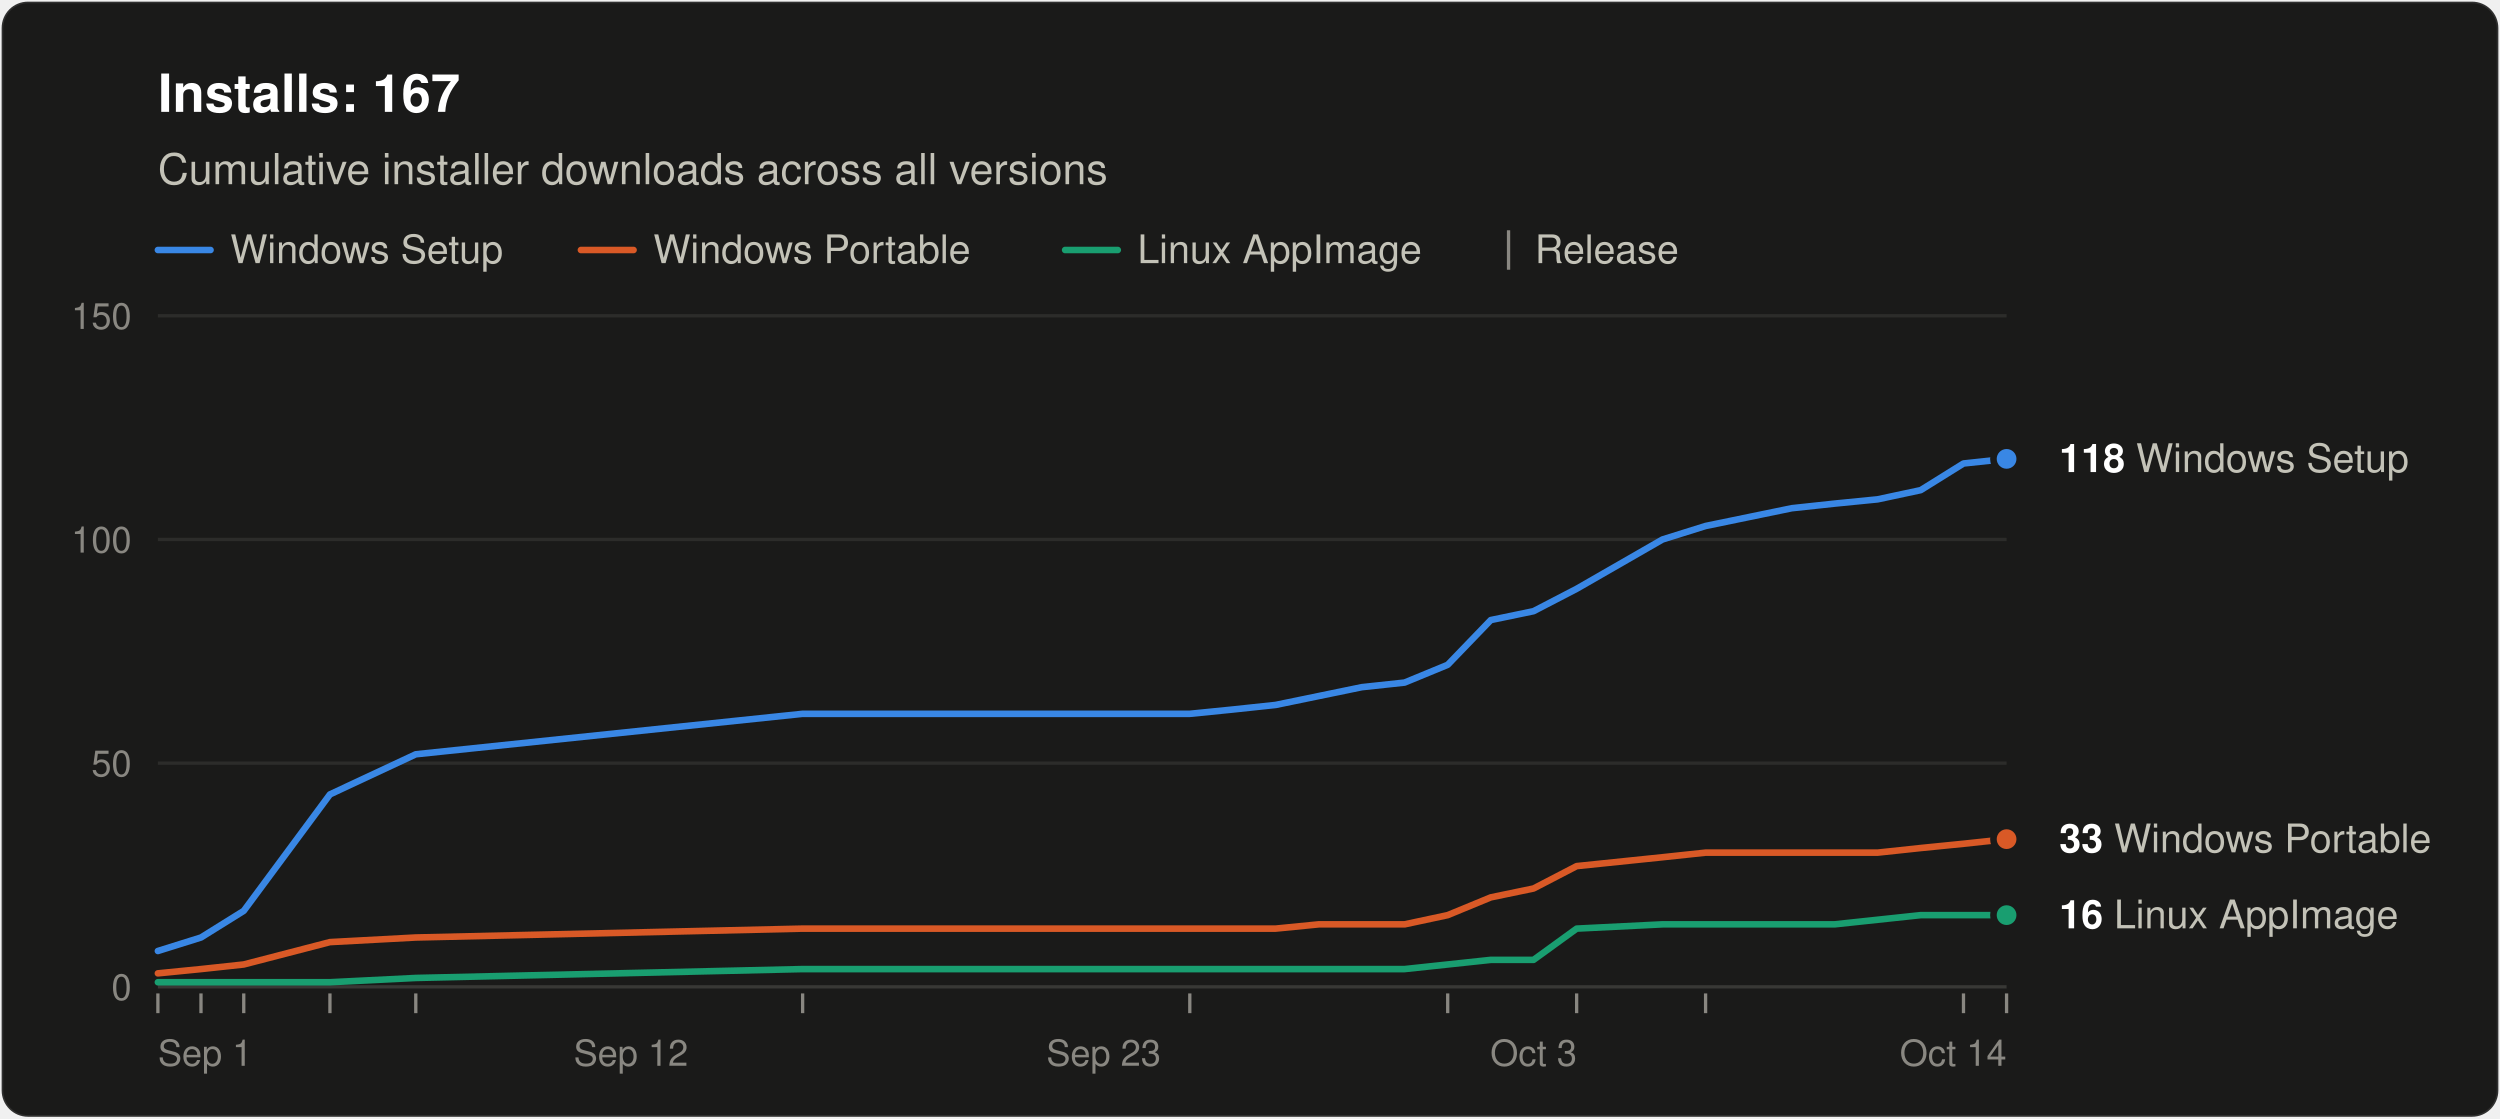
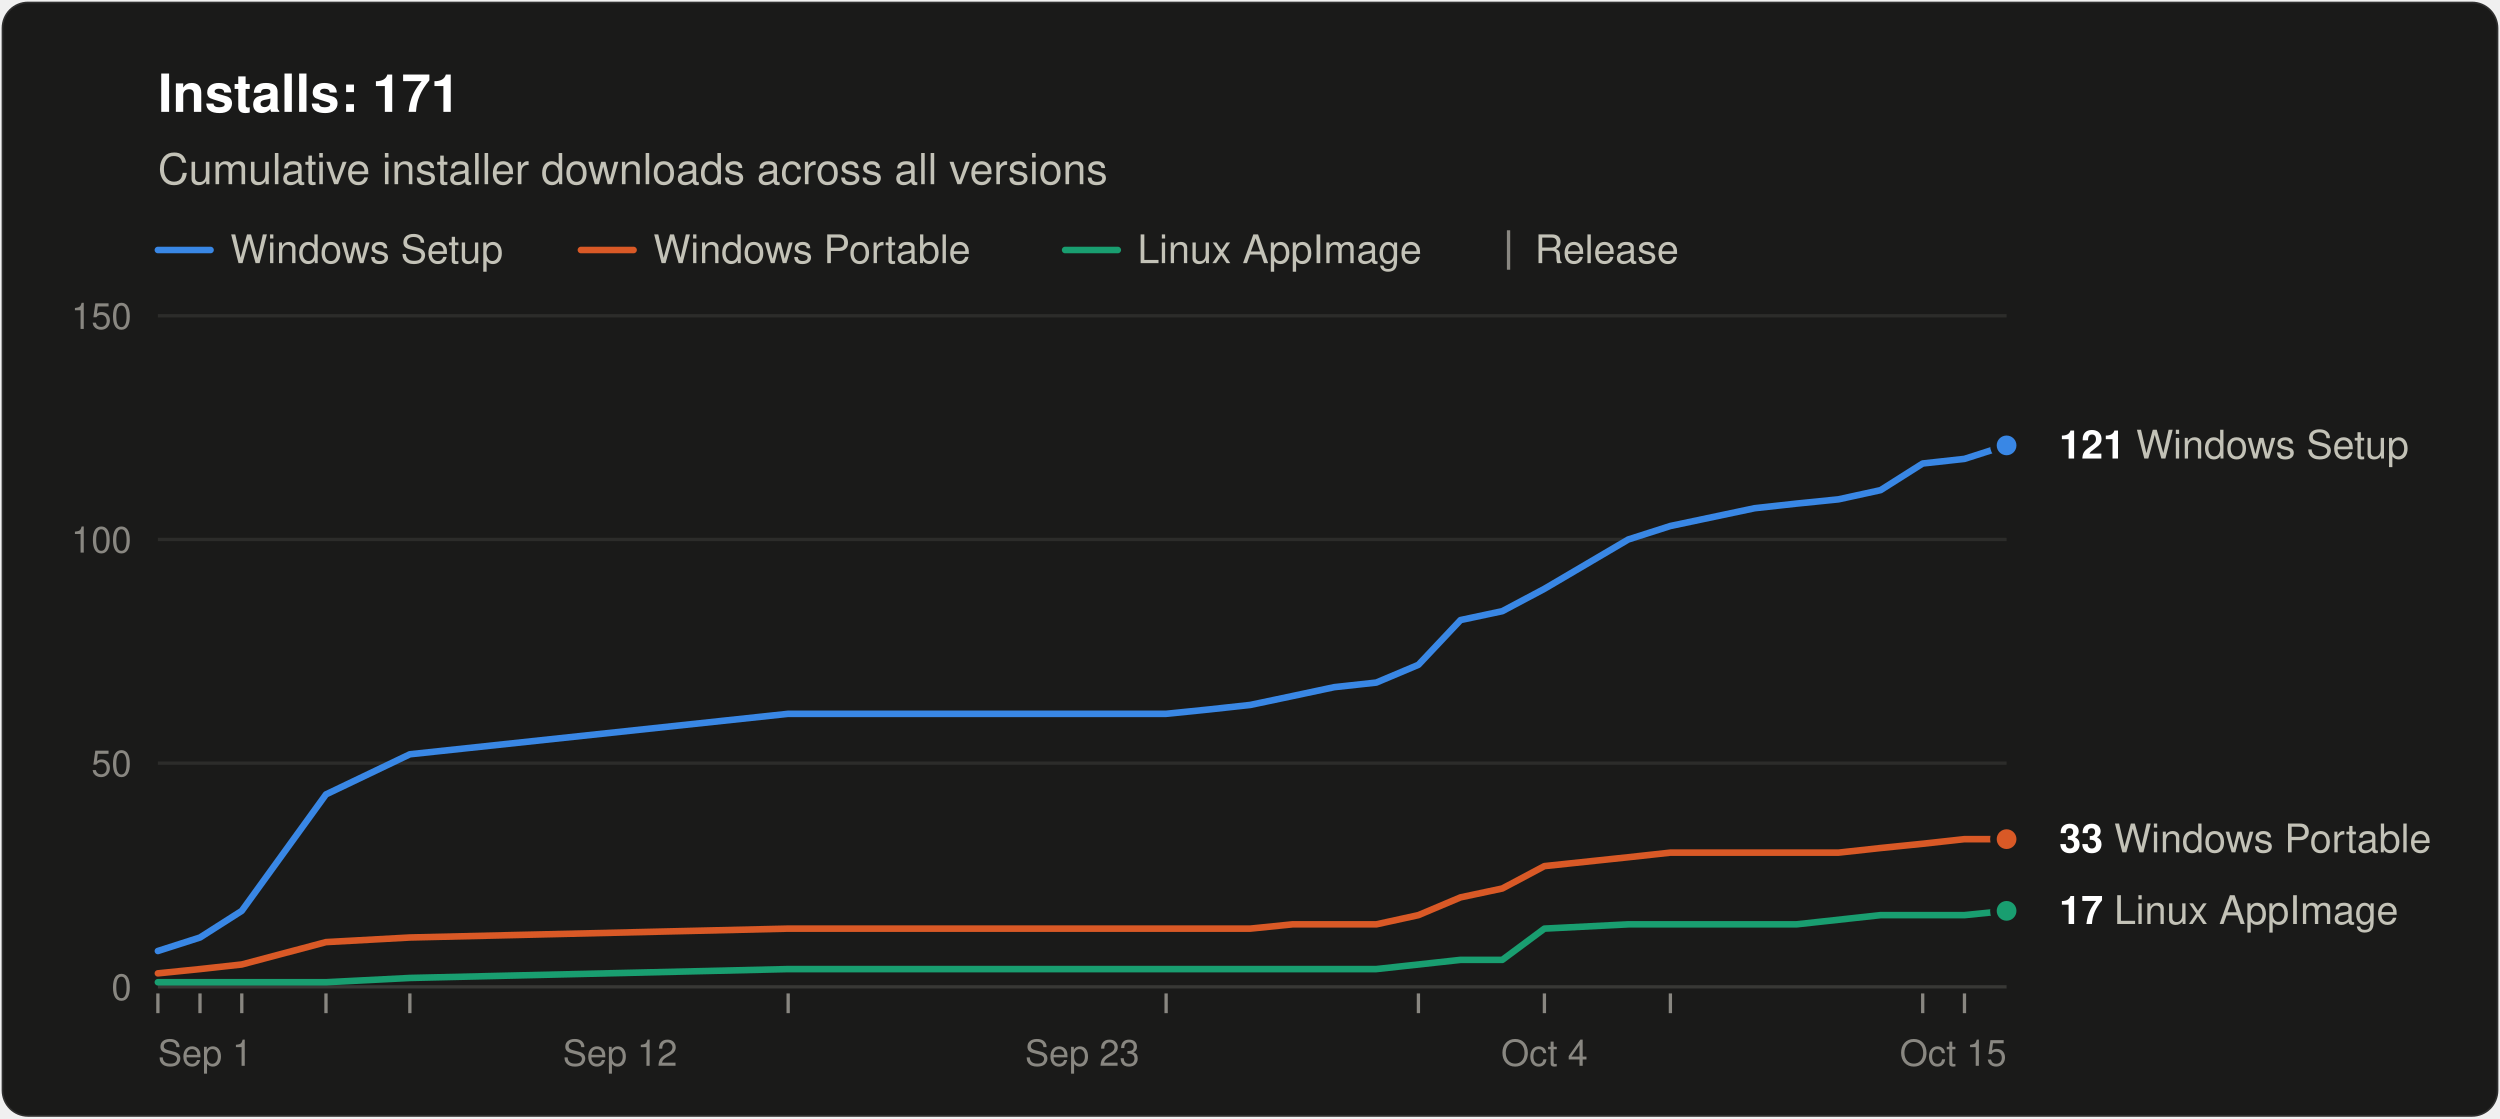
<svg xmlns="http://www.w3.org/2000/svg" width="760" height="340" viewBox="0 0 760 340" role="img" aria-labelledby="title desc" font-family="system-ui, -apple-system, &quot;Segoe UI&quot;, Helvetica, Arial, sans-serif">
  <rect x="0.5" y="0.5" width="759" height="339" rx="8" fill="#1a1a19" stroke="rgba(255,255,255,0.10)" />
-   <text x="48" y="34" font-size="16" font-weight="600" fill="#ffffff">Installs: 167</text>
+   <text x="48" y="34" font-size="16" font-weight="600" fill="#ffffff">Installs: 171</text>
  <text x="48" y="56" font-size="13" fill="#c3c2b7">Cumulative installer downloads across all versions</text>
  <line x1="48" y1="76" x2="64" y2="76" stroke="#3987e5" stroke-width="2" stroke-linecap="round" />
  <text x="70" y="80" font-size="12" fill="#c3c2b7">Windows Setup</text>
  <line x1="176.6" y1="76" x2="192.6" y2="76" stroke="#d95926" stroke-width="2" stroke-linecap="round" />
  <text x="198.6" y="80" font-size="12" fill="#c3c2b7">Windows Portable</text>
  <line x1="323.8" y1="76" x2="339.8" y2="76" stroke="#199e70" stroke-width="2" stroke-linecap="round" />
  <text x="345.8" y="80" font-size="12" fill="#c3c2b7">Linux AppImage</text>
  <line x1="458.6" y1="70" x2="458.6" y2="82" stroke="#898781" />
  <text x="466.6" y="80" font-size="12" fill="#c3c2b7">Release</text>
  <line x1="48" y1="300.0" x2="610" y2="300.0" stroke="#383835" />
  <text x="40" y="304.0" font-size="11" text-anchor="end" fill="#898781" style="font-variant-numeric: tabular-nums">0</text>
  <line x1="48" y1="232.0" x2="610" y2="232.0" stroke="#2c2c2a" />
  <text x="40" y="236.0" font-size="11" text-anchor="end" fill="#898781" style="font-variant-numeric: tabular-nums">50</text>
  <line x1="48" y1="164.0" x2="610" y2="164.0" stroke="#2c2c2a" />
  <text x="40" y="168.0" font-size="11" text-anchor="end" fill="#898781" style="font-variant-numeric: tabular-nums">100</text>
  <line x1="48" y1="96.0" x2="610" y2="96.0" stroke="#2c2c2a" />
  <text x="40" y="100.0" font-size="11" text-anchor="end" fill="#898781" style="font-variant-numeric: tabular-nums">150</text>
  <text x="48.0" y="324" font-size="11" text-anchor="start" fill="#898781">Sep 1</text>
-   <text x="191.8" y="324" font-size="11" text-anchor="middle" fill="#898781">Sep 12</text>
-   <text x="335.5" y="324" font-size="11" text-anchor="middle" fill="#898781">Sep 23</text>
-   <text x="466.2" y="324" font-size="11" text-anchor="middle" fill="#898781">Oct 3</text>
-   <text x="610.0" y="324" font-size="11" text-anchor="end" fill="#898781">Oct 14</text>
+   <text x="188.5" y="324" font-size="11" text-anchor="middle" fill="#898781">Sep 12</text>
+   <text x="329.0" y="324" font-size="11" text-anchor="middle" fill="#898781">Sep 23</text>
+   <text x="469.5" y="324" font-size="11" text-anchor="middle" fill="#898781">Oct 4</text>
+   <text x="610.0" y="324" font-size="11" text-anchor="end" fill="#898781">Oct 15</text>
  <line x1="48.0" y1="302" x2="48.0" y2="308" stroke="#898781" />
-   <line x1="61.1" y1="302" x2="61.1" y2="308" stroke="#898781" />
-   <line x1="74.1" y1="302" x2="74.1" y2="308" stroke="#898781" />
-   <line x1="100.3" y1="302" x2="100.3" y2="308" stroke="#898781" />
-   <line x1="126.4" y1="302" x2="126.4" y2="308" stroke="#898781" />
-   <line x1="244.0" y1="302" x2="244.0" y2="308" stroke="#898781" />
-   <line x1="361.7" y1="302" x2="361.7" y2="308" stroke="#898781" />
-   <line x1="440.1" y1="302" x2="440.1" y2="308" stroke="#898781" />
-   <line x1="479.3" y1="302" x2="479.3" y2="308" stroke="#898781" />
-   <line x1="518.5" y1="302" x2="518.5" y2="308" stroke="#898781" />
-   <line x1="596.9" y1="302" x2="596.9" y2="308" stroke="#898781" />
-   <line x1="610.0" y1="302" x2="610.0" y2="308" stroke="#898781" />
-   <polyline points="48.0,289.1 61.1,285.0 74.1,276.9 100.3,241.5 126.4,229.3 244.0,217.0 361.7,217.0 374.7,215.7 387.8,214.3 400.9,211.6 414.0,208.9 427.0,207.5 440.1,202.1 453.2,188.5 466.2,185.8 479.3,179.0 505.4,164.0 518.5,159.9 531.6,157.2 544.7,154.5 557.7,153.1 570.8,151.8 583.9,149.0 596.9,140.9 610.0,139.5" fill="none" stroke="#3987e5" stroke-width="2" stroke-linejoin="round" stroke-linecap="round" />
-   <polyline points="48.0,295.9 61.1,294.6 74.1,293.2 100.3,286.4 126.4,285.0 244.0,282.3 361.7,282.3 374.7,282.3 387.8,282.3 400.9,281.0 414.0,281.0 427.0,281.0 440.1,278.2 453.2,272.8 466.2,270.1 479.3,263.3 505.4,260.6 518.5,259.2 531.6,259.2 544.7,259.2 557.7,259.2 570.8,259.2 583.9,257.8 596.9,256.5 610.0,255.1" fill="none" stroke="#d95926" stroke-width="2" stroke-linejoin="round" stroke-linecap="round" />
-   <polyline points="48.0,298.6 61.1,298.6 74.1,298.6 100.3,298.6 126.4,297.3 244.0,294.6 361.7,294.6 374.7,294.6 387.8,294.6 400.9,294.6 414.0,294.6 427.0,294.6 440.1,293.2 453.2,291.8 466.2,291.8 479.3,282.3 505.4,281.0 518.5,281.0 531.6,281.0 544.7,281.0 557.7,281.0 570.8,279.6 583.9,278.2 596.9,278.2 610.0,278.2" fill="none" stroke="#199e70" stroke-width="2" stroke-linejoin="round" stroke-linecap="round" />
-   <circle cx="610.0" cy="139.5" r="4" fill="#3987e5" stroke="#1a1a19" stroke-width="2" />
-   <text x="626.0" y="143.5" font-size="12" fill="#c3c2b7">
-     <tspan font-weight="600" fill="#ffffff">118</tspan> Windows Setup</text>
+   <line x1="60.8" y1="302" x2="60.8" y2="308" stroke="#898781" />
+   <line x1="73.5" y1="302" x2="73.5" y2="308" stroke="#898781" />
+   <line x1="99.1" y1="302" x2="99.1" y2="308" stroke="#898781" />
+   <line x1="124.6" y1="302" x2="124.6" y2="308" stroke="#898781" />
+   <line x1="239.6" y1="302" x2="239.6" y2="308" stroke="#898781" />
+   <line x1="354.5" y1="302" x2="354.5" y2="308" stroke="#898781" />
+   <line x1="431.2" y1="302" x2="431.2" y2="308" stroke="#898781" />
+   <line x1="469.5" y1="302" x2="469.5" y2="308" stroke="#898781" />
+   <line x1="507.8" y1="302" x2="507.8" y2="308" stroke="#898781" />
+   <line x1="584.5" y1="302" x2="584.5" y2="308" stroke="#898781" />
+   <line x1="597.2" y1="302" x2="597.2" y2="308" stroke="#898781" />
+   <polyline points="48.0,289.1 60.8,285.0 73.5,276.9 99.1,241.5 124.6,229.3 239.6,217.0 354.5,217.0 367.3,215.7 380.1,214.3 392.9,211.6 405.6,208.9 418.4,207.5 431.2,202.1 444.0,188.5 456.7,185.8 469.5,179.0 495.0,164.0 507.8,159.9 520.6,157.2 533.4,154.5 546.1,153.1 558.9,151.8 571.7,149.0 584.5,140.9 597.2,139.5 610.0,135.4" fill="none" stroke="#3987e5" stroke-width="2" stroke-linejoin="round" stroke-linecap="round" />
+   <polyline points="48.0,295.9 60.8,294.6 73.5,293.2 99.1,286.4 124.6,285.0 239.6,282.3 354.5,282.3 367.3,282.3 380.1,282.3 392.9,281.0 405.6,281.0 418.4,281.0 431.2,278.2 444.0,272.8 456.7,270.1 469.5,263.3 495.0,260.6 507.8,259.2 520.6,259.2 533.4,259.2 546.1,259.2 558.9,259.2 571.7,257.8 584.5,256.5 597.2,255.1 610.0,255.1" fill="none" stroke="#d95926" stroke-width="2" stroke-linejoin="round" stroke-linecap="round" />
+   <polyline points="48.0,298.6 60.8,298.6 73.5,298.6 99.1,298.6 124.6,297.3 239.6,294.6 354.5,294.6 367.3,294.6 380.1,294.6 392.9,294.6 405.6,294.6 418.4,294.6 431.2,293.2 444.0,291.8 456.7,291.8 469.5,282.3 495.0,281.0 507.8,281.0 520.6,281.0 533.4,281.0 546.1,281.0 558.9,279.6 571.7,278.2 584.5,278.2 597.2,278.2 610.0,276.9" fill="none" stroke="#199e70" stroke-width="2" stroke-linejoin="round" stroke-linecap="round" />
+   <circle cx="610.0" cy="135.4" r="4" fill="#3987e5" stroke="#1a1a19" stroke-width="2" />
+   <text x="626.0" y="139.4" font-size="12" fill="#c3c2b7">
+     <tspan font-weight="600" fill="#ffffff">121</tspan> Windows Setup</text>
  <circle cx="610.0" cy="255.1" r="4" fill="#d95926" stroke="#1a1a19" stroke-width="2" />
  <text x="626.0" y="259.1" font-size="12" fill="#c3c2b7">
    <tspan font-weight="600" fill="#ffffff">33</tspan> Windows Portable</text>
-   <circle cx="610.0" cy="278.2" r="4" fill="#199e70" stroke="#1a1a19" stroke-width="2" />
-   <text x="626.0" y="282.2" font-size="12" fill="#c3c2b7">
-     <tspan font-weight="600" fill="#ffffff">16</tspan> Linux AppImage</text>
+   <circle cx="610.0" cy="276.9" r="4" fill="#199e70" stroke="#1a1a19" stroke-width="2" />
+   <text x="626.0" y="280.9" font-size="12" fill="#c3c2b7">
+     <tspan font-weight="600" fill="#ffffff">17</tspan> Linux AppImage</text>
</svg>
